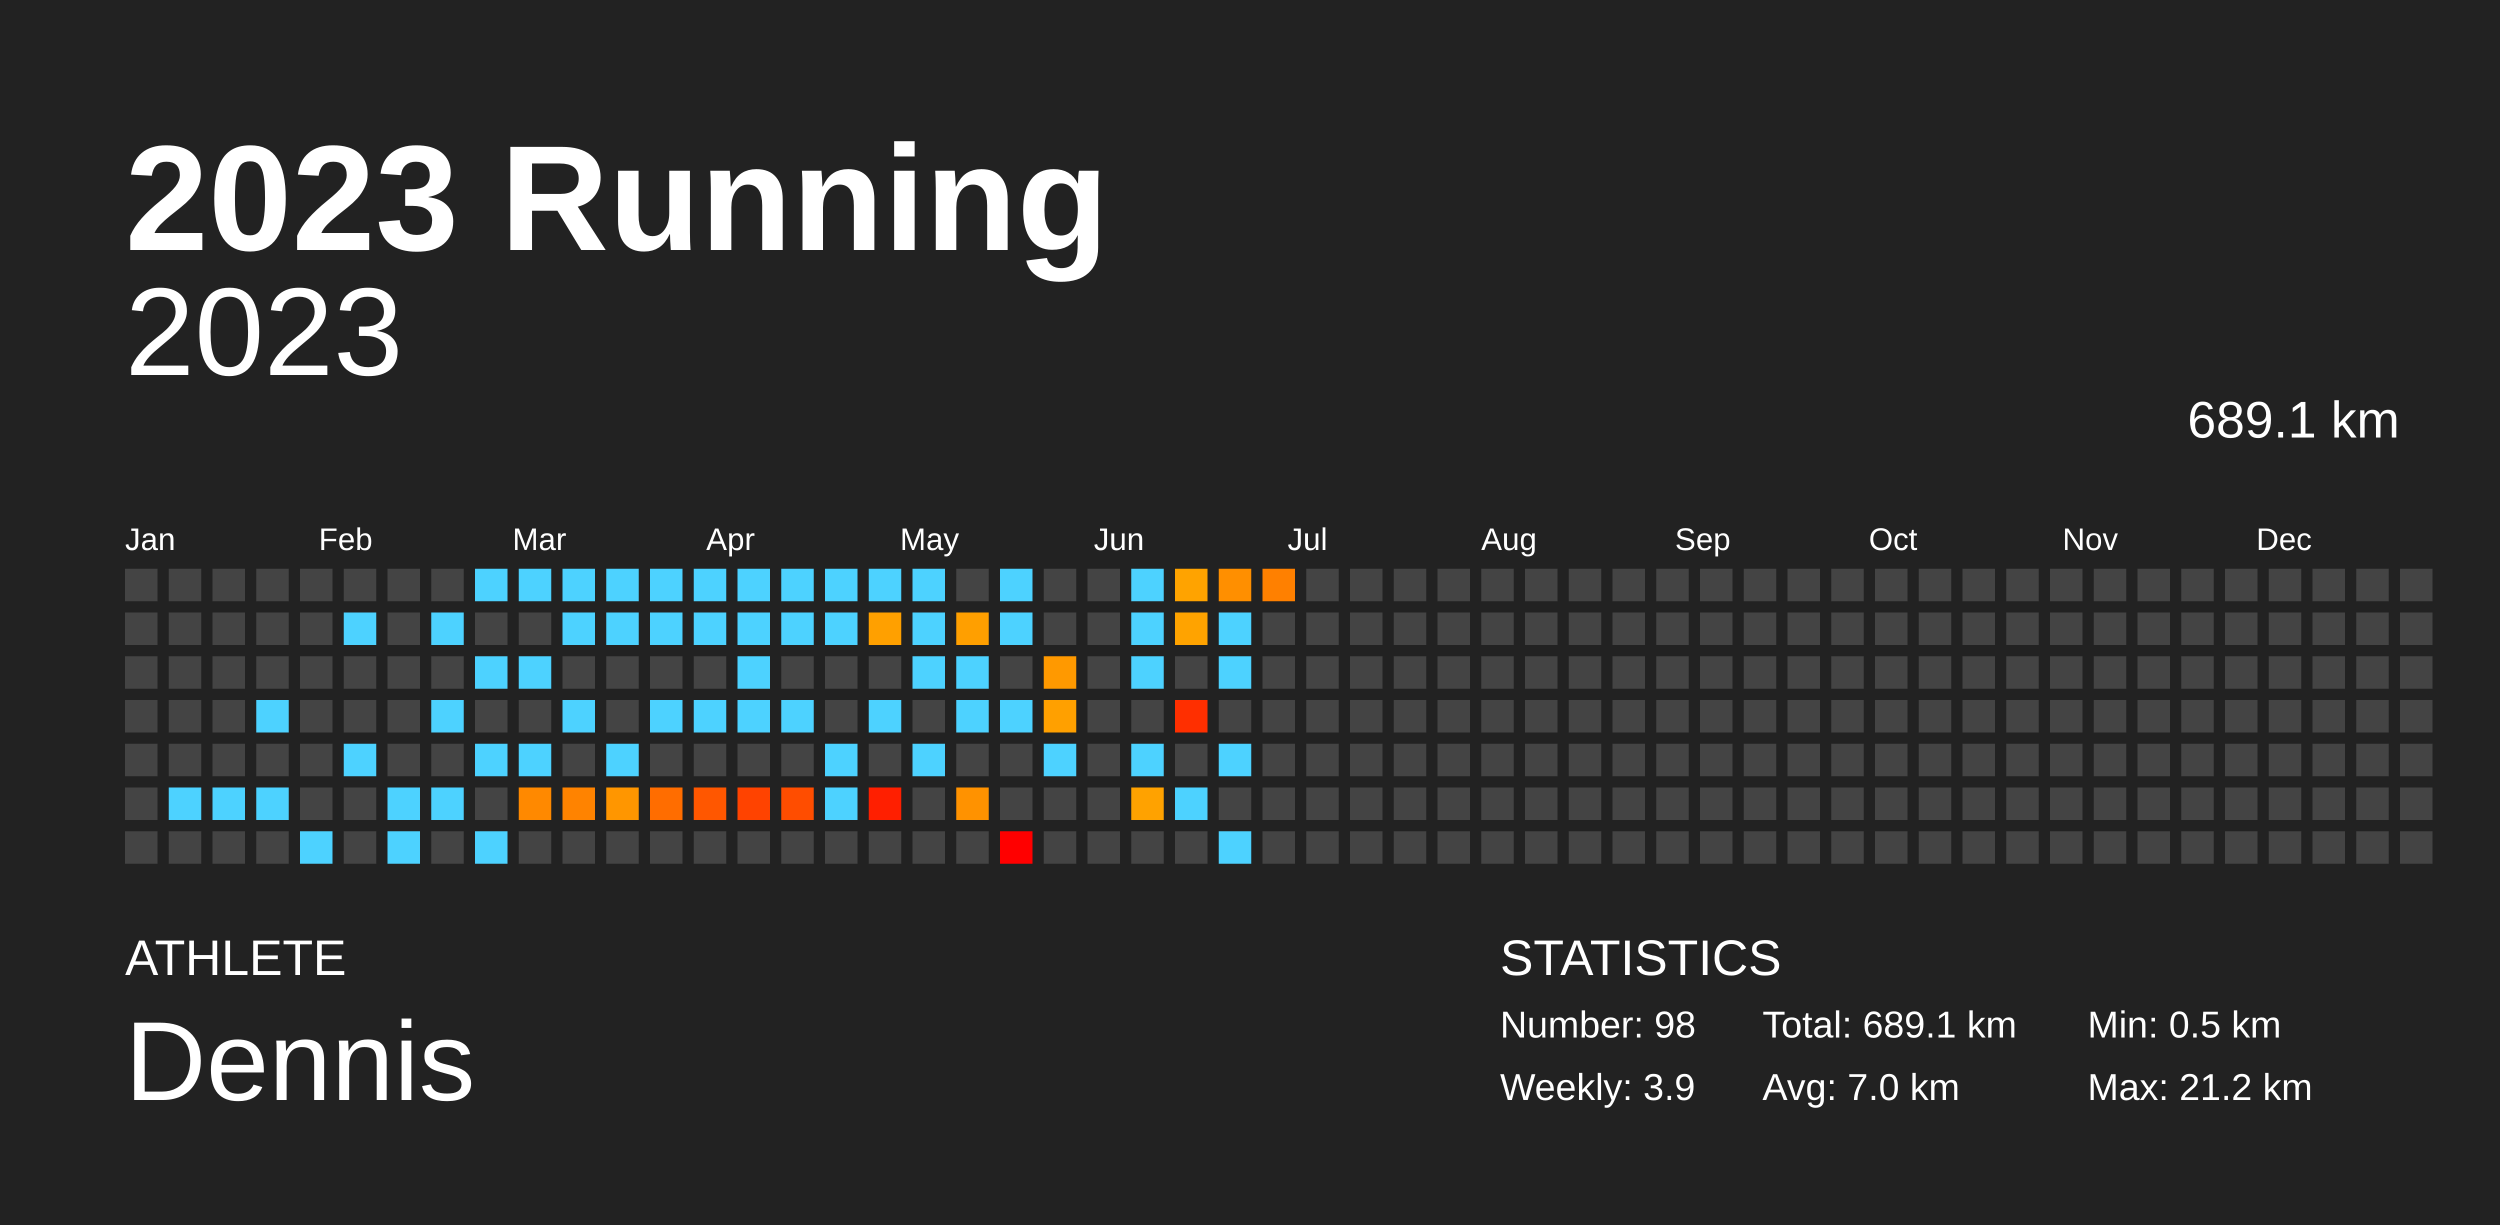
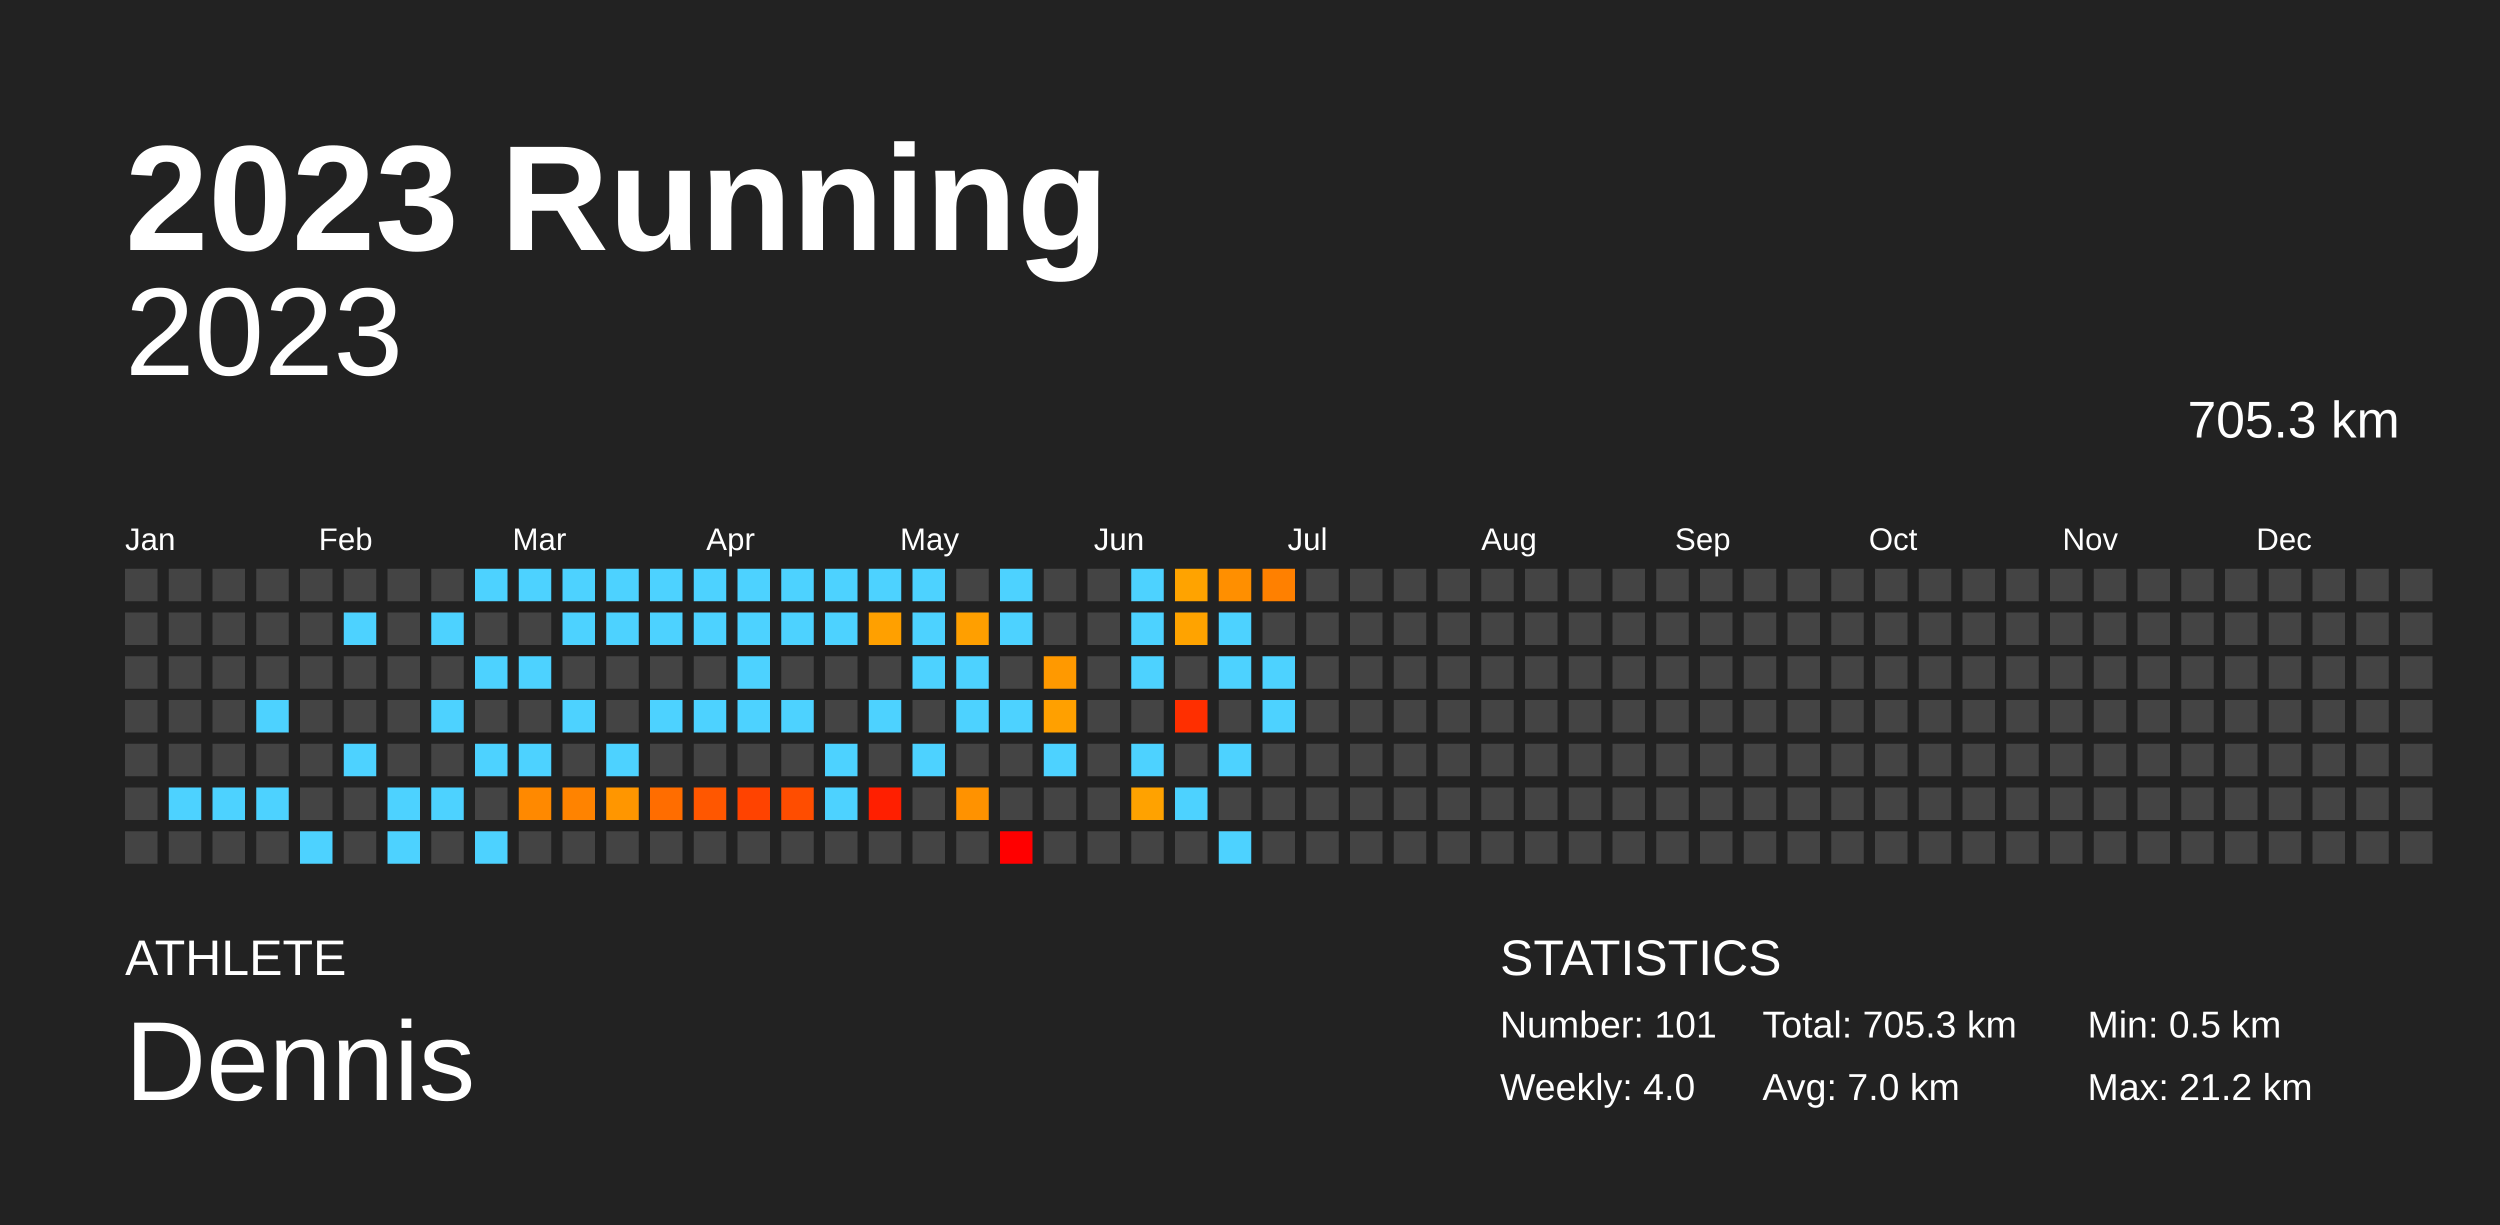
<svg xmlns="http://www.w3.org/2000/svg" baseProfile="full" height="98mm" version="1.1" viewBox="0,0,200,98" width="200mm">
  <defs />
  <rect fill="#222222" height="98" width="200" x="0" y="0" />
  <text fill="#FFFFFF" style="font-size:12px; font-family:Arial; font-weight:bold;" x="10" y="20">2023 Running</text>
  <text fill="#FFFFFF" style="font-size:4px; font-family:Arial" x="10" y="78">ATHLETE</text>
  <text fill="#FFFFFF" style="font-size:9px; font-family:Arial" x="10" y="88">Dennis</text>
  <text fill="#FFFFFF" style="font-size:4px; font-family:Arial" x="120" y="78">STATISTICS</text>
-   <text fill="#FFFFFF" style="font-size:3px; font-family:Arial" x="120" y="83">Number: 98</text>
-   <text fill="#FFFFFF" style="font-size:3px; font-family:Arial" x="120" y="88">Weekly: 3.9</text>
-   <text fill="#FFFFFF" style="font-size:3px; font-family:Arial" x="141" y="83">Total: 689.1 km</text>
+   <text fill="#FFFFFF" style="font-size:3px; font-family:Arial" x="120" y="83">Number: 101</text>
+   <text fill="#FFFFFF" style="font-size:3px; font-family:Arial" x="120" y="88">Weekly: 4.0</text>
+   <text fill="#FFFFFF" style="font-size:3px; font-family:Arial" x="141" y="83">Total: 705.3 km</text>
  <text fill="#FFFFFF" style="font-size:3px; font-family:Arial" x="141" y="88">Avg: 7.0 km</text>
  <text fill="#FFFFFF" style="font-size:3px; font-family:Arial" x="167" y="83">Min: 0.5 km</text>
  <text fill="#FFFFFF" style="font-size:3px; font-family:Arial" x="167" y="88">Max: 21.2 km</text>
  <text alignment-baseline="hanging" fill="#FFFFFF" style="font-size:10.0px; font-family:Arial;" x="10" y="30">2023</text>
-   <text alignment-baseline="hanging" fill="#FFFFFF" style="font-size:4.125px; font-family:Arial;" x="175" y="35">689.1 km</text>
+   <text alignment-baseline="hanging" fill="#FFFFFF" style="font-size:4.125px; font-family:Arial;" x="175" y="35">705.3 km</text>
  <text fill="#FFFFFF" style="font-size:2.5px; font-family:Arial" x="10.0" y="44">Jan</text>
  <text fill="#FFFFFF" style="font-size:2.5px; font-family:Arial" x="25.5" y="44">Feb</text>
  <text fill="#FFFFFF" style="font-size:2.5px; font-family:Arial" x="41.0" y="44">Mar</text>
  <text fill="#FFFFFF" style="font-size:2.5px; font-family:Arial" x="56.5" y="44">Apr</text>
  <text fill="#FFFFFF" style="font-size:2.5px; font-family:Arial" x="72.0" y="44">May</text>
  <text fill="#FFFFFF" style="font-size:2.5px; font-family:Arial" x="87.5" y="44">Jun</text>
  <text fill="#FFFFFF" style="font-size:2.5px; font-family:Arial" x="103.0" y="44">Jul</text>
  <text fill="#FFFFFF" style="font-size:2.5px; font-family:Arial" x="118.5" y="44">Aug</text>
  <text fill="#FFFFFF" style="font-size:2.5px; font-family:Arial" x="134.0" y="44">Sep</text>
  <text fill="#FFFFFF" style="font-size:2.5px; font-family:Arial" x="149.5" y="44">Oct</text>
  <text fill="#FFFFFF" style="font-size:2.5px; font-family:Arial" x="165.0" y="44">Nov</text>
  <text fill="#FFFFFF" style="font-size:2.5px; font-family:Arial" x="180.5" y="44">Dec</text>
  <rect fill="#444444" height="2.6" width="2.6" x="10.0" y="45.5" />
  <rect fill="#444444" height="2.6" width="2.6" x="10.0" y="49.0" />
  <rect fill="#444444" height="2.6" width="2.6" x="10.0" y="52.5" />
  <rect fill="#444444" height="2.6" width="2.6" x="10.0" y="56.0" />
  <rect fill="#444444" height="2.6" width="2.6" x="10.0" y="59.5" />
  <rect fill="#444444" height="2.6" width="2.6" x="10.0" y="63.0" />
  <rect fill="#444444" height="2.6" width="2.6" x="10.0" y="66.5" />
  <rect fill="#444444" height="2.6" width="2.6" x="13.5" y="45.5" />
  <rect fill="#444444" height="2.6" width="2.6" x="13.5" y="49.0" />
  <rect fill="#444444" height="2.6" width="2.6" x="13.5" y="52.5" />
  <rect fill="#444444" height="2.6" width="2.6" x="13.5" y="56.0" />
  <rect fill="#444444" height="2.6" width="2.6" x="13.5" y="59.5" />
  <rect fill="#4dd2ff" height="2.6" width="2.6" x="13.5" y="63.0" />
  <rect fill="#444444" height="2.6" width="2.6" x="13.5" y="66.5" />
  <rect fill="#444444" height="2.6" width="2.6" x="17.0" y="45.5" />
  <rect fill="#444444" height="2.6" width="2.6" x="17.0" y="49.0" />
  <rect fill="#444444" height="2.6" width="2.6" x="17.0" y="52.5" />
  <rect fill="#444444" height="2.6" width="2.6" x="17.0" y="56.0" />
  <rect fill="#444444" height="2.6" width="2.6" x="17.0" y="59.5" />
  <rect fill="#4dd2ff" height="2.6" width="2.6" x="17.0" y="63.0" />
  <rect fill="#444444" height="2.6" width="2.6" x="17.0" y="66.5" />
  <rect fill="#444444" height="2.6" width="2.6" x="20.5" y="45.5" />
  <rect fill="#444444" height="2.6" width="2.6" x="20.5" y="49.0" />
  <rect fill="#444444" height="2.6" width="2.6" x="20.5" y="52.5" />
  <rect fill="#4dd2ff" height="2.6" width="2.6" x="20.5" y="56.0" />
  <rect fill="#444444" height="2.6" width="2.6" x="20.5" y="59.5" />
  <rect fill="#4dd2ff" height="2.6" width="2.6" x="20.5" y="63.0" />
  <rect fill="#444444" height="2.6" width="2.6" x="20.5" y="66.5" />
  <rect fill="#444444" height="2.6" width="2.6" x="24.0" y="45.5" />
  <rect fill="#444444" height="2.6" width="2.6" x="24.0" y="49.0" />
  <rect fill="#444444" height="2.6" width="2.6" x="24.0" y="52.5" />
  <rect fill="#444444" height="2.6" width="2.6" x="24.0" y="56.0" />
  <rect fill="#444444" height="2.6" width="2.6" x="24.0" y="59.5" />
  <rect fill="#444444" height="2.6" width="2.6" x="24.0" y="63.0" />
  <rect fill="#4dd2ff" height="2.6" width="2.6" x="24.0" y="66.5" />
  <rect fill="#444444" height="2.6" width="2.6" x="27.5" y="45.5" />
  <rect fill="#4dd2ff" height="2.6" width="2.6" x="27.5" y="49.0" />
  <rect fill="#444444" height="2.6" width="2.6" x="27.5" y="52.5" />
  <rect fill="#444444" height="2.6" width="2.6" x="27.5" y="56.0" />
  <rect fill="#4dd2ff" height="2.6" width="2.6" x="27.5" y="59.5" />
  <rect fill="#444444" height="2.6" width="2.6" x="27.5" y="63.0" />
  <rect fill="#444444" height="2.6" width="2.6" x="27.5" y="66.5" />
  <rect fill="#444444" height="2.6" width="2.6" x="31.0" y="45.5" />
  <rect fill="#444444" height="2.6" width="2.6" x="31.0" y="49.0" />
  <rect fill="#444444" height="2.6" width="2.6" x="31.0" y="52.5" />
  <rect fill="#444444" height="2.6" width="2.6" x="31.0" y="56.0" />
  <rect fill="#444444" height="2.6" width="2.6" x="31.0" y="59.5" />
  <rect fill="#4dd2ff" height="2.6" width="2.6" x="31.0" y="63.0" />
  <rect fill="#4dd2ff" height="2.6" width="2.6" x="31.0" y="66.5" />
  <rect fill="#444444" height="2.6" width="2.6" x="34.5" y="45.5" />
  <rect fill="#4dd2ff" height="2.6" width="2.6" x="34.5" y="49.0" />
  <rect fill="#444444" height="2.6" width="2.6" x="34.5" y="52.5" />
  <rect fill="#4dd2ff" height="2.6" width="2.6" x="34.5" y="56.0" />
  <rect fill="#444444" height="2.6" width="2.6" x="34.5" y="59.5" />
  <rect fill="#4dd2ff" height="2.6" width="2.6" x="34.5" y="63.0" />
  <rect fill="#444444" height="2.6" width="2.6" x="34.5" y="66.5" />
  <rect fill="#4dd2ff" height="2.6" width="2.6" x="38.0" y="45.5" />
  <rect fill="#444444" height="2.6" width="2.6" x="38.0" y="49.0" />
  <rect fill="#4dd2ff" height="2.6" width="2.6" x="38.0" y="52.5" />
  <rect fill="#444444" height="2.6" width="2.6" x="38.0" y="56.0" />
  <rect fill="#4dd2ff" height="2.6" width="2.6" x="38.0" y="59.5" />
  <rect fill="#444444" height="2.6" width="2.6" x="38.0" y="63.0" />
  <rect fill="#4dd2ff" height="2.6" width="2.6" x="38.0" y="66.5" />
  <rect fill="#4dd2ff" height="2.6" width="2.6" x="41.5" y="45.5" />
  <rect fill="#444444" height="2.6" width="2.6" x="41.5" y="49.0" />
  <rect fill="#4dd2ff" height="2.6" width="2.6" x="41.5" y="52.5" />
  <rect fill="#444444" height="2.6" width="2.6" x="41.5" y="56.0" />
  <rect fill="#4dd2ff" height="2.6" width="2.6" x="41.5" y="59.5" />
  <rect fill="#ff8900" height="2.6" width="2.6" x="41.5" y="63.0" />
  <rect fill="#444444" height="2.6" width="2.6" x="41.5" y="66.5" />
  <rect fill="#4dd2ff" height="2.6" width="2.6" x="45.0" y="45.5" />
  <rect fill="#4dd2ff" height="2.6" width="2.6" x="45.0" y="49.0" />
  <rect fill="#444444" height="2.6" width="2.6" x="45.0" y="52.5" />
  <rect fill="#4dd2ff" height="2.6" width="2.6" x="45.0" y="56.0" />
  <rect fill="#444444" height="2.6" width="2.6" x="45.0" y="59.5" />
  <rect fill="#ff8300" height="2.6" width="2.6" x="45.0" y="63.0" />
  <rect fill="#444444" height="2.6" width="2.6" x="45.0" y="66.5" />
  <rect fill="#4dd2ff" height="2.6" width="2.6" x="48.5" y="45.5" />
  <rect fill="#4dd2ff" height="2.6" width="2.6" x="48.5" y="49.0" />
  <rect fill="#444444" height="2.6" width="2.6" x="48.5" y="52.5" />
  <rect fill="#444444" height="2.6" width="2.6" x="48.5" y="56.0" />
  <rect fill="#4dd2ff" height="2.6" width="2.6" x="48.5" y="59.5" />
  <rect fill="#ff9600" height="2.6" width="2.6" x="48.5" y="63.0" />
  <rect fill="#444444" height="2.6" width="2.6" x="48.5" y="66.5" />
  <rect fill="#4dd2ff" height="2.6" width="2.6" x="52.0" y="45.5" />
  <rect fill="#4dd2ff" height="2.6" width="2.6" x="52.0" y="49.0" />
  <rect fill="#444444" height="2.6" width="2.6" x="52.0" y="52.5" />
  <rect fill="#4dd2ff" height="2.6" width="2.6" x="52.0" y="56.0" />
  <rect fill="#444444" height="2.6" width="2.6" x="52.0" y="59.5" />
  <rect fill="#ff6d00" height="2.6" width="2.6" x="52.0" y="63.0" />
  <rect fill="#444444" height="2.6" width="2.6" x="52.0" y="66.5" />
  <rect fill="#4dd2ff" height="2.6" width="2.6" x="55.5" y="45.5" />
  <rect fill="#4dd2ff" height="2.6" width="2.6" x="55.5" y="49.0" />
  <rect fill="#444444" height="2.6" width="2.6" x="55.5" y="52.5" />
  <rect fill="#4dd2ff" height="2.6" width="2.6" x="55.5" y="56.0" />
  <rect fill="#444444" height="2.6" width="2.6" x="55.5" y="59.5" />
  <rect fill="#ff5700" height="2.6" width="2.6" x="55.5" y="63.0" />
  <rect fill="#444444" height="2.6" width="2.6" x="55.5" y="66.5" />
  <rect fill="#4dd2ff" height="2.6" width="2.6" x="59.0" y="45.5" />
  <rect fill="#4dd2ff" height="2.6" width="2.6" x="59.0" y="49.0" />
  <rect fill="#4dd2ff" height="2.6" width="2.6" x="59.0" y="52.5" />
  <rect fill="#4dd2ff" height="2.6" width="2.6" x="59.0" y="56.0" />
  <rect fill="#444444" height="2.6" width="2.6" x="59.0" y="59.5" />
  <rect fill="#ff4300" height="2.6" width="2.6" x="59.0" y="63.0" />
  <rect fill="#444444" height="2.6" width="2.6" x="59.0" y="66.5" />
  <rect fill="#4dd2ff" height="2.6" width="2.6" x="62.5" y="45.5" />
  <rect fill="#4dd2ff" height="2.6" width="2.6" x="62.5" y="49.0" />
  <rect fill="#444444" height="2.6" width="2.6" x="62.5" y="52.5" />
  <rect fill="#4dd2ff" height="2.6" width="2.6" x="62.5" y="56.0" />
  <rect fill="#444444" height="2.6" width="2.6" x="62.5" y="59.5" />
  <rect fill="#ff4d00" height="2.6" width="2.6" x="62.5" y="63.0" />
  <rect fill="#444444" height="2.6" width="2.6" x="62.5" y="66.5" />
  <rect fill="#4dd2ff" height="2.6" width="2.6" x="66.0" y="45.5" />
  <rect fill="#4dd2ff" height="2.6" width="2.6" x="66.0" y="49.0" />
  <rect fill="#444444" height="2.6" width="2.6" x="66.0" y="52.5" />
  <rect fill="#444444" height="2.6" width="2.6" x="66.0" y="56.0" />
  <rect fill="#4dd2ff" height="2.6" width="2.6" x="66.0" y="59.5" />
  <rect fill="#4dd2ff" height="2.6" width="2.6" x="66.0" y="63.0" />
  <rect fill="#444444" height="2.6" width="2.6" x="66.0" y="66.5" />
  <rect fill="#4dd2ff" height="2.6" width="2.6" x="69.5" y="45.5" />
  <rect fill="#ffa000" height="2.6" width="2.6" x="69.5" y="49.0" />
  <rect fill="#444444" height="2.6" width="2.6" x="69.5" y="52.5" />
  <rect fill="#4dd2ff" height="2.6" width="2.6" x="69.5" y="56.0" />
  <rect fill="#444444" height="2.6" width="2.6" x="69.5" y="59.5" />
  <rect fill="#ff1f00" height="2.6" width="2.6" x="69.5" y="63.0" />
  <rect fill="#444444" height="2.6" width="2.6" x="69.5" y="66.5" />
  <rect fill="#4dd2ff" height="2.6" width="2.6" x="73.0" y="45.5" />
  <rect fill="#4dd2ff" height="2.6" width="2.6" x="73.0" y="49.0" />
  <rect fill="#4dd2ff" height="2.6" width="2.6" x="73.0" y="52.5" />
  <rect fill="#444444" height="2.6" width="2.6" x="73.0" y="56.0" />
  <rect fill="#4dd2ff" height="2.6" width="2.6" x="73.0" y="59.5" />
  <rect fill="#444444" height="2.6" width="2.6" x="73.0" y="63.0" />
  <rect fill="#444444" height="2.6" width="2.6" x="73.0" y="66.5" />
  <rect fill="#444444" height="2.6" width="2.6" x="76.5" y="45.5" />
  <rect fill="#ff9f00" height="2.6" width="2.6" x="76.5" y="49.0" />
  <rect fill="#4dd2ff" height="2.6" width="2.6" x="76.5" y="52.5" />
  <rect fill="#4dd2ff" height="2.6" width="2.6" x="76.5" y="56.0" />
  <rect fill="#444444" height="2.6" width="2.6" x="76.5" y="59.5" />
  <rect fill="#ff9200" height="2.6" width="2.6" x="76.5" y="63.0" />
  <rect fill="#444444" height="2.6" width="2.6" x="76.5" y="66.5" />
  <rect fill="#4dd2ff" height="2.6" width="2.6" x="80.0" y="45.5" />
  <rect fill="#4dd2ff" height="2.6" width="2.6" x="80.0" y="49.0" />
  <rect fill="#444444" height="2.6" width="2.6" x="80.0" y="52.5" />
  <rect fill="#4dd2ff" height="2.6" width="2.6" x="80.0" y="56.0" />
  <rect fill="#444444" height="2.6" width="2.6" x="80.0" y="59.5" />
  <rect fill="#444444" height="2.6" width="2.6" x="80.0" y="63.0" />
  <rect fill="red" height="2.6" width="2.6" x="80.0" y="66.5" />
  <rect fill="#444444" height="2.6" width="2.6" x="83.5" y="45.5" />
  <rect fill="#444444" height="2.6" width="2.6" x="83.5" y="49.0" />
  <rect fill="#ff9900" height="2.6" width="2.6" x="83.5" y="52.5" />
  <rect fill="#ffa000" height="2.6" width="2.6" x="83.5" y="56.0" />
  <rect fill="#4dd2ff" height="2.6" width="2.6" x="83.5" y="59.5" />
  <rect fill="#444444" height="2.6" width="2.6" x="83.5" y="63.0" />
  <rect fill="#444444" height="2.6" width="2.6" x="83.5" y="66.5" />
  <rect fill="#444444" height="2.6" width="2.6" x="87.0" y="45.5" />
  <rect fill="#444444" height="2.6" width="2.6" x="87.0" y="49.0" />
  <rect fill="#444444" height="2.6" width="2.6" x="87.0" y="52.5" />
  <rect fill="#444444" height="2.6" width="2.6" x="87.0" y="56.0" />
  <rect fill="#444444" height="2.6" width="2.6" x="87.0" y="59.5" />
  <rect fill="#444444" height="2.6" width="2.6" x="87.0" y="63.0" />
  <rect fill="#444444" height="2.6" width="2.6" x="87.0" y="66.5" />
  <rect fill="#4dd2ff" height="2.6" width="2.6" x="90.5" y="45.5" />
  <rect fill="#4dd2ff" height="2.6" width="2.6" x="90.5" y="49.0" />
  <rect fill="#4dd2ff" height="2.6" width="2.6" x="90.5" y="52.5" />
  <rect fill="#444444" height="2.6" width="2.6" x="90.5" y="56.0" />
  <rect fill="#4dd2ff" height="2.6" width="2.6" x="90.5" y="59.5" />
  <rect fill="#ffa200" height="2.6" width="2.6" x="90.5" y="63.0" />
  <rect fill="#444444" height="2.6" width="2.6" x="90.5" y="66.5" />
  <rect fill="#ffa300" height="2.6" width="2.6" x="94.0" y="45.5" />
  <rect fill="#ffa300" height="2.6" width="2.6" x="94.0" y="49.0" />
  <rect fill="#444444" height="2.6" width="2.6" x="94.0" y="52.5" />
  <rect fill="#ff2f00" height="2.6" width="2.6" x="94.0" y="56.0" />
  <rect fill="#444444" height="2.6" width="2.6" x="94.0" y="59.5" />
  <rect fill="#4dd2ff" height="2.6" width="2.6" x="94.0" y="63.0" />
  <rect fill="#444444" height="2.6" width="2.6" x="94.0" y="66.5" />
  <rect fill="#ff8f00" height="2.6" width="2.6" x="97.5" y="45.5" />
  <rect fill="#4dd2ff" height="2.6" width="2.6" x="97.5" y="49.0" />
  <rect fill="#4dd2ff" height="2.6" width="2.6" x="97.5" y="52.5" />
  <rect fill="#444444" height="2.6" width="2.6" x="97.5" y="56.0" />
  <rect fill="#4dd2ff" height="2.6" width="2.6" x="97.5" y="59.5" />
  <rect fill="#444444" height="2.6" width="2.6" x="97.5" y="63.0" />
  <rect fill="#4dd2ff" height="2.6" width="2.6" x="97.5" y="66.5" />
  <rect fill="#ff8000" height="2.6" width="2.6" x="101.0" y="45.5" />
  <rect fill="#444444" height="2.6" width="2.6" x="101.0" y="49.0" />
-   <rect fill="#444444" height="2.6" width="2.6" x="101.0" y="52.5" />
-   <rect fill="#444444" height="2.6" width="2.6" x="101.0" y="56.0" />
+   <rect fill="#4dd2ff" height="2.6" width="2.6" x="101.0" y="52.5" />
+   <rect fill="#4dd2ff" height="2.6" width="2.6" x="101.0" y="56.0" />
  <rect fill="#444444" height="2.6" width="2.6" x="101.0" y="59.5" />
  <rect fill="#444444" height="2.6" width="2.6" x="101.0" y="63.0" />
  <rect fill="#444444" height="2.6" width="2.6" x="101.0" y="66.5" />
  <rect fill="#444444" height="2.6" width="2.6" x="104.5" y="45.5" />
  <rect fill="#444444" height="2.6" width="2.6" x="104.5" y="49.0" />
  <rect fill="#444444" height="2.6" width="2.6" x="104.5" y="52.5" />
  <rect fill="#444444" height="2.6" width="2.6" x="104.5" y="56.0" />
  <rect fill="#444444" height="2.6" width="2.6" x="104.5" y="59.5" />
  <rect fill="#444444" height="2.6" width="2.6" x="104.5" y="63.0" />
  <rect fill="#444444" height="2.6" width="2.6" x="104.5" y="66.5" />
  <rect fill="#444444" height="2.6" width="2.6" x="108.0" y="45.5" />
  <rect fill="#444444" height="2.6" width="2.6" x="108.0" y="49.0" />
  <rect fill="#444444" height="2.6" width="2.6" x="108.0" y="52.5" />
  <rect fill="#444444" height="2.6" width="2.6" x="108.0" y="56.0" />
  <rect fill="#444444" height="2.6" width="2.6" x="108.0" y="59.5" />
  <rect fill="#444444" height="2.6" width="2.6" x="108.0" y="63.0" />
  <rect fill="#444444" height="2.6" width="2.6" x="108.0" y="66.5" />
  <rect fill="#444444" height="2.6" width="2.6" x="111.5" y="45.5" />
  <rect fill="#444444" height="2.6" width="2.6" x="111.5" y="49.0" />
  <rect fill="#444444" height="2.6" width="2.6" x="111.5" y="52.5" />
  <rect fill="#444444" height="2.6" width="2.6" x="111.5" y="56.0" />
  <rect fill="#444444" height="2.6" width="2.6" x="111.5" y="59.5" />
  <rect fill="#444444" height="2.6" width="2.6" x="111.5" y="63.0" />
  <rect fill="#444444" height="2.6" width="2.6" x="111.5" y="66.5" />
  <rect fill="#444444" height="2.6" width="2.6" x="115.0" y="45.5" />
  <rect fill="#444444" height="2.6" width="2.6" x="115.0" y="49.0" />
  <rect fill="#444444" height="2.6" width="2.6" x="115.0" y="52.5" />
  <rect fill="#444444" height="2.6" width="2.6" x="115.0" y="56.0" />
  <rect fill="#444444" height="2.6" width="2.6" x="115.0" y="59.5" />
  <rect fill="#444444" height="2.6" width="2.6" x="115.0" y="63.0" />
  <rect fill="#444444" height="2.6" width="2.6" x="115.0" y="66.5" />
  <rect fill="#444444" height="2.6" width="2.6" x="118.5" y="45.5" />
  <rect fill="#444444" height="2.6" width="2.6" x="118.5" y="49.0" />
  <rect fill="#444444" height="2.6" width="2.6" x="118.5" y="52.5" />
  <rect fill="#444444" height="2.6" width="2.6" x="118.5" y="56.0" />
  <rect fill="#444444" height="2.6" width="2.6" x="118.5" y="59.5" />
  <rect fill="#444444" height="2.6" width="2.6" x="118.5" y="63.0" />
  <rect fill="#444444" height="2.6" width="2.6" x="118.5" y="66.5" />
  <rect fill="#444444" height="2.6" width="2.6" x="122.0" y="45.5" />
  <rect fill="#444444" height="2.6" width="2.6" x="122.0" y="49.0" />
  <rect fill="#444444" height="2.6" width="2.6" x="122.0" y="52.5" />
  <rect fill="#444444" height="2.6" width="2.6" x="122.0" y="56.0" />
  <rect fill="#444444" height="2.6" width="2.6" x="122.0" y="59.5" />
  <rect fill="#444444" height="2.6" width="2.6" x="122.0" y="63.0" />
  <rect fill="#444444" height="2.6" width="2.6" x="122.0" y="66.5" />
  <rect fill="#444444" height="2.6" width="2.6" x="125.5" y="45.5" />
  <rect fill="#444444" height="2.6" width="2.6" x="125.5" y="49.0" />
  <rect fill="#444444" height="2.6" width="2.6" x="125.5" y="52.5" />
  <rect fill="#444444" height="2.6" width="2.6" x="125.5" y="56.0" />
  <rect fill="#444444" height="2.6" width="2.6" x="125.5" y="59.5" />
  <rect fill="#444444" height="2.6" width="2.6" x="125.5" y="63.0" />
  <rect fill="#444444" height="2.6" width="2.6" x="125.5" y="66.5" />
  <rect fill="#444444" height="2.6" width="2.6" x="129.0" y="45.5" />
  <rect fill="#444444" height="2.6" width="2.6" x="129.0" y="49.0" />
  <rect fill="#444444" height="2.6" width="2.6" x="129.0" y="52.5" />
  <rect fill="#444444" height="2.6" width="2.6" x="129.0" y="56.0" />
  <rect fill="#444444" height="2.6" width="2.6" x="129.0" y="59.5" />
  <rect fill="#444444" height="2.6" width="2.6" x="129.0" y="63.0" />
  <rect fill="#444444" height="2.6" width="2.6" x="129.0" y="66.5" />
  <rect fill="#444444" height="2.6" width="2.6" x="132.5" y="45.5" />
  <rect fill="#444444" height="2.6" width="2.6" x="132.5" y="49.0" />
  <rect fill="#444444" height="2.6" width="2.6" x="132.5" y="52.5" />
  <rect fill="#444444" height="2.6" width="2.6" x="132.5" y="56.0" />
  <rect fill="#444444" height="2.6" width="2.6" x="132.5" y="59.5" />
  <rect fill="#444444" height="2.6" width="2.6" x="132.5" y="63.0" />
  <rect fill="#444444" height="2.6" width="2.6" x="132.5" y="66.5" />
  <rect fill="#444444" height="2.6" width="2.6" x="136.0" y="45.5" />
  <rect fill="#444444" height="2.6" width="2.6" x="136.0" y="49.0" />
  <rect fill="#444444" height="2.6" width="2.6" x="136.0" y="52.5" />
  <rect fill="#444444" height="2.6" width="2.6" x="136.0" y="56.0" />
  <rect fill="#444444" height="2.6" width="2.6" x="136.0" y="59.5" />
  <rect fill="#444444" height="2.6" width="2.6" x="136.0" y="63.0" />
  <rect fill="#444444" height="2.6" width="2.6" x="136.0" y="66.5" />
  <rect fill="#444444" height="2.6" width="2.6" x="139.5" y="45.5" />
  <rect fill="#444444" height="2.6" width="2.6" x="139.5" y="49.0" />
  <rect fill="#444444" height="2.6" width="2.6" x="139.5" y="52.5" />
  <rect fill="#444444" height="2.6" width="2.6" x="139.5" y="56.0" />
  <rect fill="#444444" height="2.6" width="2.6" x="139.5" y="59.5" />
  <rect fill="#444444" height="2.6" width="2.6" x="139.5" y="63.0" />
  <rect fill="#444444" height="2.6" width="2.6" x="139.5" y="66.5" />
  <rect fill="#444444" height="2.6" width="2.6" x="143.0" y="45.5" />
  <rect fill="#444444" height="2.6" width="2.6" x="143.0" y="49.0" />
  <rect fill="#444444" height="2.6" width="2.6" x="143.0" y="52.5" />
  <rect fill="#444444" height="2.6" width="2.6" x="143.0" y="56.0" />
  <rect fill="#444444" height="2.6" width="2.6" x="143.0" y="59.5" />
  <rect fill="#444444" height="2.6" width="2.6" x="143.0" y="63.0" />
  <rect fill="#444444" height="2.6" width="2.6" x="143.0" y="66.5" />
  <rect fill="#444444" height="2.6" width="2.6" x="146.5" y="45.5" />
  <rect fill="#444444" height="2.6" width="2.6" x="146.5" y="49.0" />
  <rect fill="#444444" height="2.6" width="2.6" x="146.5" y="52.5" />
  <rect fill="#444444" height="2.6" width="2.6" x="146.5" y="56.0" />
  <rect fill="#444444" height="2.6" width="2.6" x="146.5" y="59.5" />
  <rect fill="#444444" height="2.6" width="2.6" x="146.5" y="63.0" />
  <rect fill="#444444" height="2.6" width="2.6" x="146.5" y="66.5" />
  <rect fill="#444444" height="2.6" width="2.6" x="150.0" y="45.5" />
  <rect fill="#444444" height="2.6" width="2.6" x="150.0" y="49.0" />
  <rect fill="#444444" height="2.6" width="2.6" x="150.0" y="52.5" />
  <rect fill="#444444" height="2.6" width="2.6" x="150.0" y="56.0" />
  <rect fill="#444444" height="2.6" width="2.6" x="150.0" y="59.5" />
  <rect fill="#444444" height="2.6" width="2.6" x="150.0" y="63.0" />
  <rect fill="#444444" height="2.6" width="2.6" x="150.0" y="66.5" />
  <rect fill="#444444" height="2.6" width="2.6" x="153.5" y="45.5" />
  <rect fill="#444444" height="2.6" width="2.6" x="153.5" y="49.0" />
  <rect fill="#444444" height="2.6" width="2.6" x="153.5" y="52.5" />
  <rect fill="#444444" height="2.6" width="2.6" x="153.5" y="56.0" />
  <rect fill="#444444" height="2.6" width="2.6" x="153.5" y="59.5" />
  <rect fill="#444444" height="2.6" width="2.6" x="153.5" y="63.0" />
  <rect fill="#444444" height="2.6" width="2.6" x="153.5" y="66.5" />
  <rect fill="#444444" height="2.6" width="2.6" x="157.0" y="45.5" />
  <rect fill="#444444" height="2.6" width="2.6" x="157.0" y="49.0" />
  <rect fill="#444444" height="2.6" width="2.6" x="157.0" y="52.5" />
  <rect fill="#444444" height="2.6" width="2.6" x="157.0" y="56.0" />
  <rect fill="#444444" height="2.6" width="2.6" x="157.0" y="59.5" />
  <rect fill="#444444" height="2.6" width="2.6" x="157.0" y="63.0" />
  <rect fill="#444444" height="2.6" width="2.6" x="157.0" y="66.5" />
  <rect fill="#444444" height="2.6" width="2.6" x="160.5" y="45.5" />
  <rect fill="#444444" height="2.6" width="2.6" x="160.5" y="49.0" />
  <rect fill="#444444" height="2.6" width="2.6" x="160.5" y="52.5" />
  <rect fill="#444444" height="2.6" width="2.6" x="160.5" y="56.0" />
  <rect fill="#444444" height="2.6" width="2.6" x="160.5" y="59.5" />
  <rect fill="#444444" height="2.6" width="2.6" x="160.5" y="63.0" />
  <rect fill="#444444" height="2.6" width="2.6" x="160.5" y="66.5" />
  <rect fill="#444444" height="2.6" width="2.6" x="164.0" y="45.5" />
  <rect fill="#444444" height="2.6" width="2.6" x="164.0" y="49.0" />
  <rect fill="#444444" height="2.6" width="2.6" x="164.0" y="52.5" />
  <rect fill="#444444" height="2.6" width="2.6" x="164.0" y="56.0" />
  <rect fill="#444444" height="2.6" width="2.6" x="164.0" y="59.5" />
  <rect fill="#444444" height="2.6" width="2.6" x="164.0" y="63.0" />
  <rect fill="#444444" height="2.6" width="2.6" x="164.0" y="66.5" />
  <rect fill="#444444" height="2.6" width="2.6" x="167.5" y="45.5" />
  <rect fill="#444444" height="2.6" width="2.6" x="167.5" y="49.0" />
  <rect fill="#444444" height="2.6" width="2.6" x="167.5" y="52.5" />
  <rect fill="#444444" height="2.6" width="2.6" x="167.5" y="56.0" />
  <rect fill="#444444" height="2.6" width="2.6" x="167.5" y="59.5" />
  <rect fill="#444444" height="2.6" width="2.6" x="167.5" y="63.0" />
  <rect fill="#444444" height="2.6" width="2.6" x="167.5" y="66.5" />
  <rect fill="#444444" height="2.6" width="2.6" x="171.0" y="45.5" />
  <rect fill="#444444" height="2.6" width="2.6" x="171.0" y="49.0" />
  <rect fill="#444444" height="2.6" width="2.6" x="171.0" y="52.5" />
  <rect fill="#444444" height="2.6" width="2.6" x="171.0" y="56.0" />
  <rect fill="#444444" height="2.6" width="2.6" x="171.0" y="59.5" />
  <rect fill="#444444" height="2.6" width="2.6" x="171.0" y="63.0" />
  <rect fill="#444444" height="2.6" width="2.6" x="171.0" y="66.5" />
  <rect fill="#444444" height="2.6" width="2.6" x="174.5" y="45.5" />
  <rect fill="#444444" height="2.6" width="2.6" x="174.5" y="49.0" />
  <rect fill="#444444" height="2.6" width="2.6" x="174.5" y="52.5" />
  <rect fill="#444444" height="2.6" width="2.6" x="174.5" y="56.0" />
  <rect fill="#444444" height="2.6" width="2.6" x="174.5" y="59.5" />
  <rect fill="#444444" height="2.6" width="2.6" x="174.5" y="63.0" />
  <rect fill="#444444" height="2.6" width="2.6" x="174.5" y="66.5" />
  <rect fill="#444444" height="2.6" width="2.6" x="178.0" y="45.5" />
  <rect fill="#444444" height="2.6" width="2.6" x="178.0" y="49.0" />
  <rect fill="#444444" height="2.6" width="2.6" x="178.0" y="52.5" />
  <rect fill="#444444" height="2.6" width="2.6" x="178.0" y="56.0" />
  <rect fill="#444444" height="2.6" width="2.6" x="178.0" y="59.5" />
  <rect fill="#444444" height="2.6" width="2.6" x="178.0" y="63.0" />
  <rect fill="#444444" height="2.6" width="2.6" x="178.0" y="66.5" />
  <rect fill="#444444" height="2.6" width="2.6" x="181.5" y="45.5" />
  <rect fill="#444444" height="2.6" width="2.6" x="181.5" y="49.0" />
  <rect fill="#444444" height="2.6" width="2.6" x="181.5" y="52.5" />
  <rect fill="#444444" height="2.6" width="2.6" x="181.5" y="56.0" />
  <rect fill="#444444" height="2.6" width="2.6" x="181.5" y="59.5" />
  <rect fill="#444444" height="2.6" width="2.6" x="181.5" y="63.0" />
  <rect fill="#444444" height="2.6" width="2.6" x="181.5" y="66.5" />
  <rect fill="#444444" height="2.6" width="2.6" x="185.0" y="45.5" />
  <rect fill="#444444" height="2.6" width="2.6" x="185.0" y="49.0" />
  <rect fill="#444444" height="2.6" width="2.6" x="185.0" y="52.5" />
  <rect fill="#444444" height="2.6" width="2.6" x="185.0" y="56.0" />
  <rect fill="#444444" height="2.6" width="2.6" x="185.0" y="59.5" />
  <rect fill="#444444" height="2.6" width="2.6" x="185.0" y="63.0" />
  <rect fill="#444444" height="2.6" width="2.6" x="185.0" y="66.5" />
  <rect fill="#444444" height="2.6" width="2.6" x="188.5" y="45.5" />
  <rect fill="#444444" height="2.6" width="2.6" x="188.5" y="49.0" />
  <rect fill="#444444" height="2.6" width="2.6" x="188.5" y="52.5" />
  <rect fill="#444444" height="2.6" width="2.6" x="188.5" y="56.0" />
  <rect fill="#444444" height="2.6" width="2.6" x="188.5" y="59.5" />
  <rect fill="#444444" height="2.6" width="2.6" x="188.5" y="63.0" />
  <rect fill="#444444" height="2.6" width="2.6" x="188.5" y="66.5" />
  <rect fill="#444444" height="2.6" width="2.6" x="192.0" y="45.5" />
  <rect fill="#444444" height="2.6" width="2.6" x="192.0" y="49.0" />
  <rect fill="#444444" height="2.6" width="2.6" x="192.0" y="52.5" />
  <rect fill="#444444" height="2.6" width="2.6" x="192.0" y="56.0" />
  <rect fill="#444444" height="2.6" width="2.6" x="192.0" y="59.5" />
  <rect fill="#444444" height="2.6" width="2.6" x="192.0" y="63.0" />
  <rect fill="#444444" height="2.6" width="2.6" x="192.0" y="66.5" />
</svg>
